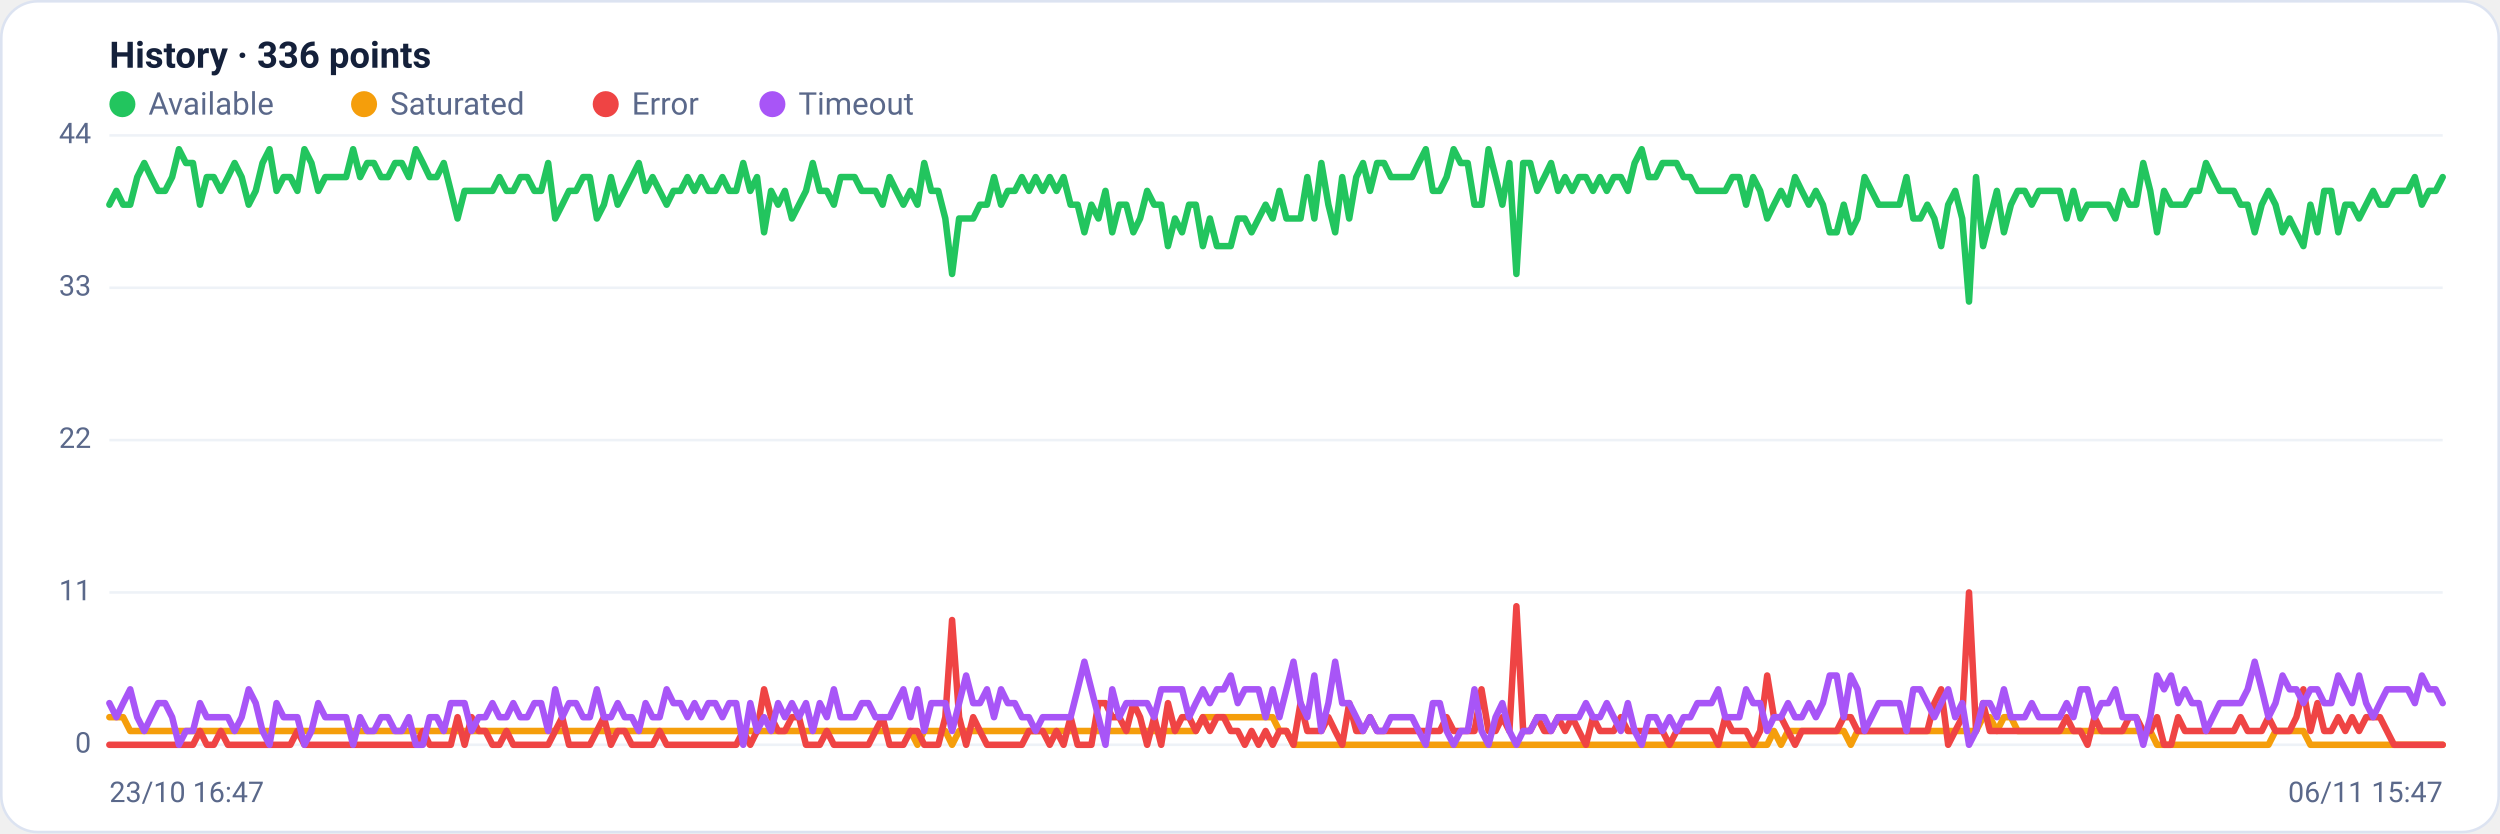
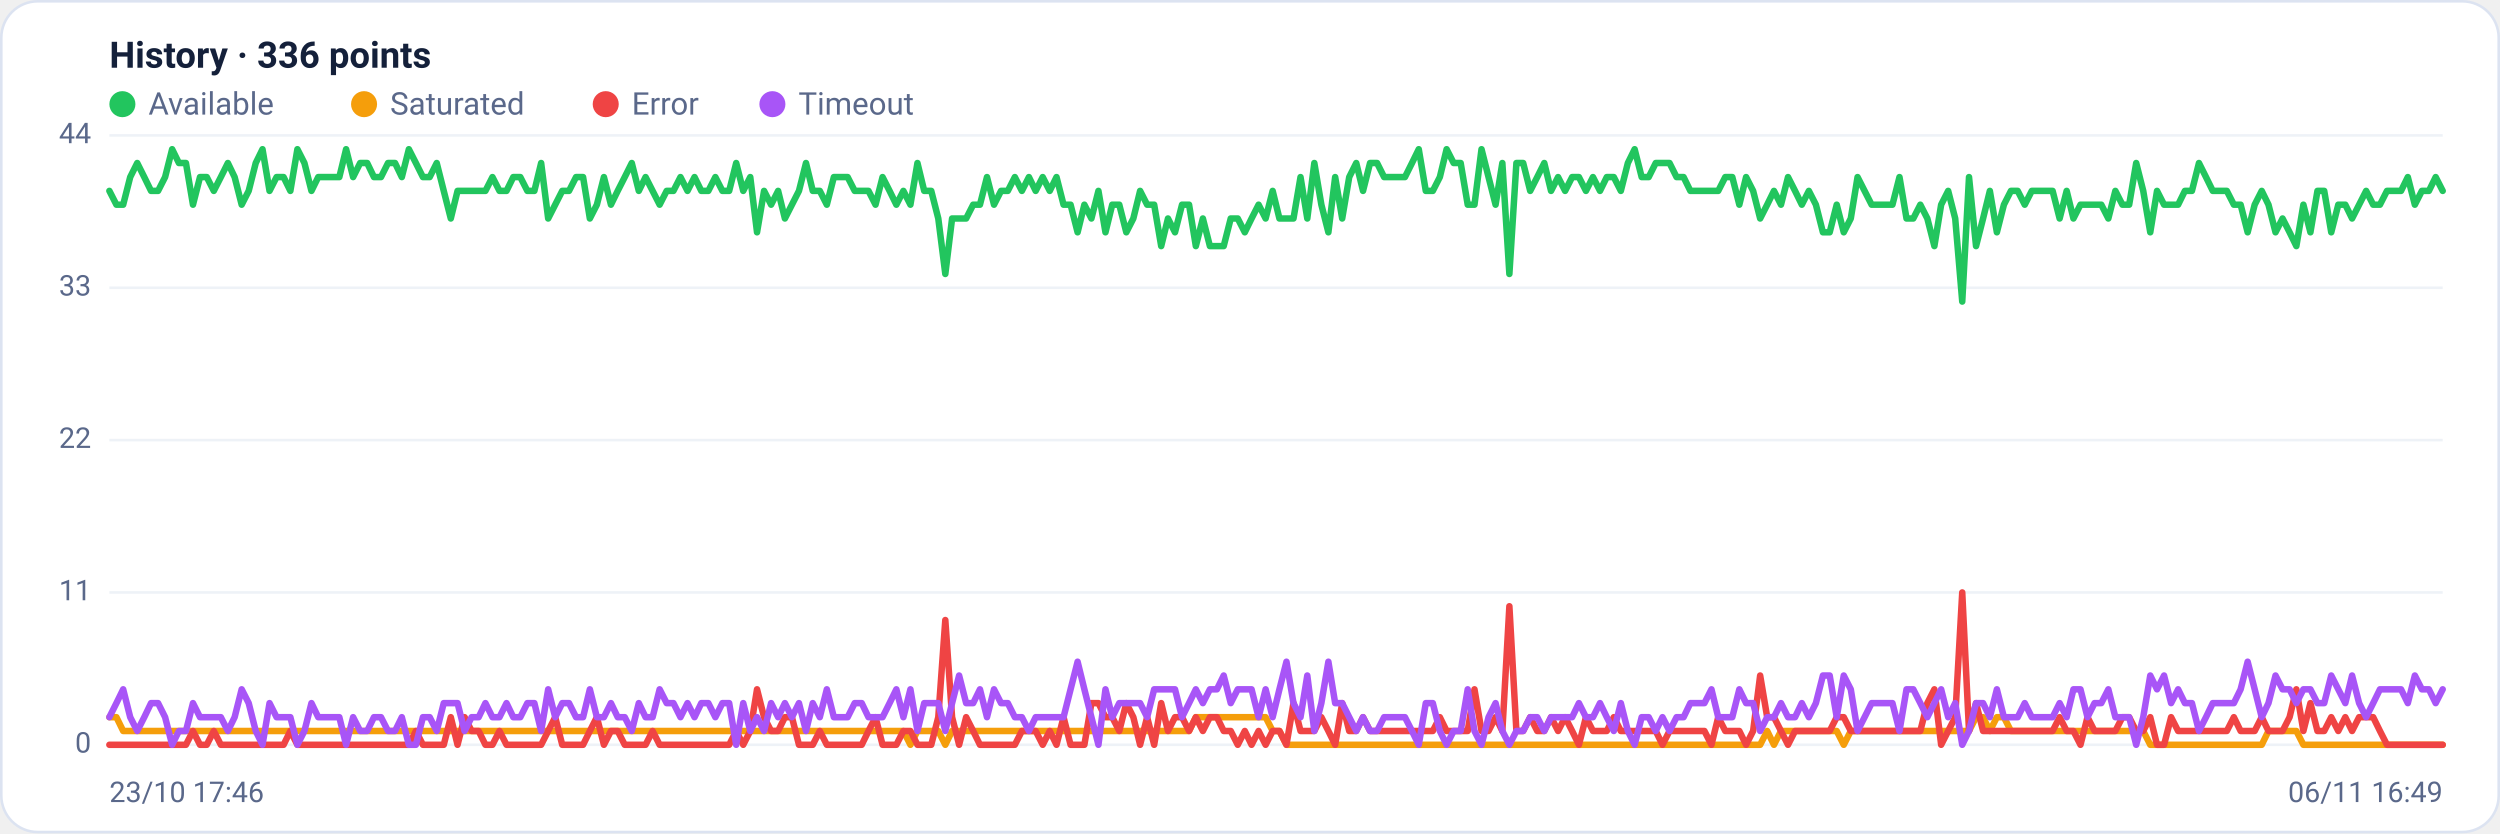
<svg xmlns="http://www.w3.org/2000/svg" viewBox="0 0 960 320" width="960" height="320" font-family="Segoe UI, system-ui, -apple-system, Roboto, Helvetica, Arial, sans-serif" role="img" aria-label="Availability history per region">
  <rect x="0.5" y="0.5" width="959" height="319" rx="14" fill="#ffffff" stroke="#dce3f1" />
  <text x="42" y="26" font-size="14" font-weight="600" fill="#14203a">History · 336 points</text>
  <circle cx="47" cy="40" r="5" fill="#22c55e" />
  <text x="57" y="44" font-size="12" fill="#5a688a">Available</text>
  <circle cx="139.8" cy="40" r="5" fill="#f59e0b" />
  <text x="149.8" y="44" font-size="12" fill="#5a688a">Saturated</text>
  <circle cx="232.6" cy="40" r="5" fill="#ef4444" />
  <text x="242.6" y="44" font-size="12" fill="#5a688a">Error</text>
  <circle cx="296.6" cy="40" r="5" fill="#a855f7" />
  <text x="306.6" y="44" font-size="12" fill="#5a688a">Timeout</text>
  <line x1="42" y1="286.0" x2="938" y2="286.0" stroke="#eef2f7" stroke-width="1" />
  <text x="35" y="289.0" text-anchor="end" font-size="11" fill="#5a688a">0</text>
  <line x1="42" y1="227.5" x2="938" y2="227.5" stroke="#eef2f7" stroke-width="1" />
  <text x="35" y="230.5" text-anchor="end" font-size="11" fill="#5a688a">11</text>
  <line x1="42" y1="169.0" x2="938" y2="169.0" stroke="#eef2f7" stroke-width="1" />
  <text x="35" y="172.0" text-anchor="end" font-size="11" fill="#5a688a">22</text>
  <line x1="42" y1="110.5" x2="938" y2="110.5" stroke="#eef2f7" stroke-width="1" />
  <text x="35" y="113.5" text-anchor="end" font-size="11" fill="#5a688a">33</text>
  <line x1="42" y1="52.0" x2="938" y2="52.0" stroke="#eef2f7" stroke-width="1" />
  <text x="35" y="55.0" text-anchor="end" font-size="11" fill="#5a688a">44</text>
-   <polyline fill="none" stroke="#22c55e" stroke-width="2.5" stroke-linejoin="round" stroke-linecap="round" points="42.0,78.6 44.7,73.3 47.3,78.6 50.0,78.6 52.7,68.0 55.4,62.6 58.0,68.0 60.7,73.3 63.4,73.3 66.1,68.0 68.7,57.3 71.4,62.6 74.1,62.6 76.8,78.6 79.4,68.0 82.1,68.0 84.8,73.3 87.5,68.0 90.1,62.6 92.8,68.0 95.5,78.6 98.2,73.3 100.8,62.6 103.5,57.3 106.2,73.3 108.9,68.0 111.5,68.0 114.2,73.3 116.9,57.3 119.6,62.6 122.2,73.3 124.9,68.0 127.6,68.0 130.3,68.0 132.9,68.0 135.6,57.3 138.3,68.0 141.0,62.6 143.6,62.6 146.3,68.0 149.0,68.0 151.7,62.6 154.3,62.6 157.0,68.0 159.7,57.3 162.4,62.6 165.0,68.0 167.7,68.0 170.4,62.6 173.1,73.3 175.7,83.9 178.4,73.3 181.1,73.3 183.8,73.3 186.4,73.3 189.1,73.3 191.8,68.0 194.5,73.3 197.1,73.3 199.8,68.0 202.5,68.0 205.2,73.3 207.8,73.3 210.5,62.6 213.2,83.9 215.9,78.6 218.5,73.3 221.2,73.3 223.9,68.0 226.5,68.0 229.2,83.9 231.9,78.6 234.6,68.0 237.2,78.6 239.9,73.3 242.6,68.0 245.3,62.6 247.9,73.3 250.6,68.0 253.3,73.3 256.0,78.6 258.6,73.3 261.3,73.3 264.0,68.0 266.7,73.3 269.3,68.0 272.0,73.3 274.7,73.3 277.4,68.0 280.0,73.3 282.7,73.3 285.4,62.6 288.1,73.3 290.7,68.0 293.4,89.2 296.1,73.3 298.8,78.6 301.4,73.3 304.1,83.9 306.8,78.6 309.5,73.3 312.1,62.6 314.8,73.3 317.5,73.3 320.2,78.6 322.8,68.0 325.5,68.0 328.2,68.0 330.9,73.3 333.5,73.3 336.2,73.3 338.9,78.6 341.6,68.0 344.2,73.3 346.9,78.6 349.6,73.3 352.3,78.6 354.9,62.6 357.6,73.3 360.3,73.3 363.0,83.9 365.6,105.2 368.3,83.9 371.0,83.9 373.7,83.9 376.3,78.6 379.0,78.6 381.7,68.0 384.4,78.6 387.0,73.3 389.7,73.3 392.4,68.0 395.1,73.3 397.7,68.0 400.4,73.3 403.1,68.0 405.7,73.3 408.4,68.0 411.1,78.6 413.8,78.6 416.4,89.2 419.1,78.6 421.8,83.9 424.5,73.3 427.1,89.2 429.8,78.6 432.5,78.6 435.2,89.2 437.8,83.9 440.5,73.3 443.2,78.6 445.9,78.6 448.5,94.5 451.2,83.9 453.9,89.2 456.6,78.6 459.2,78.6 461.9,94.5 464.6,83.9 467.3,94.5 469.9,94.5 472.6,94.5 475.3,83.9 478.0,83.9 480.6,89.2 483.3,83.9 486.0,78.6 488.7,83.9 491.3,73.3 494.0,83.9 496.7,83.9 499.4,83.9 502.0,68.0 504.7,83.9 507.4,62.6 510.1,78.6 512.7,89.2 515.4,68.0 518.1,83.9 520.8,68.0 523.4,62.6 526.1,73.3 528.8,62.6 531.5,62.6 534.1,68.0 536.8,68.0 539.5,68.0 542.2,68.0 544.8,62.6 547.5,57.3 550.2,73.3 552.9,73.3 555.5,68.0 558.2,57.3 560.9,62.6 563.6,62.6 566.2,78.6 568.9,78.6 571.6,57.3 574.3,68.0 576.9,78.6 579.6,62.6 582.3,105.2 584.9,62.6 587.6,62.6 590.3,73.3 593.0,68.0 595.6,62.6 598.3,73.3 601.0,68.0 603.7,73.3 606.3,68.0 609.0,68.0 611.7,73.3 614.4,68.0 617.0,73.3 619.7,68.0 622.4,68.0 625.1,73.3 627.7,62.6 630.4,57.3 633.1,68.0 635.8,68.0 638.4,62.6 641.1,62.6 643.8,62.6 646.5,68.0 649.1,68.0 651.8,73.3 654.5,73.3 657.2,73.3 659.8,73.3 662.5,73.3 665.2,68.0 667.9,68.0 670.5,78.6 673.2,68.0 675.9,73.3 678.6,83.9 681.2,78.6 683.9,73.3 686.6,78.6 689.3,68.0 691.9,73.3 694.6,78.6 697.3,73.3 700.0,78.6 702.6,89.2 705.3,89.2 708.0,78.6 710.7,89.2 713.3,83.9 716.0,68.0 718.7,73.3 721.4,78.6 724.0,78.6 726.7,78.6 729.4,78.6 732.1,68.0 734.7,83.9 737.4,83.9 740.1,78.6 742.8,83.9 745.4,94.5 748.1,78.6 750.8,73.3 753.5,83.9 756.1,115.8 758.8,68.0 761.5,94.5 764.1,83.9 766.8,73.3 769.5,89.2 772.2,78.6 774.8,73.3 777.5,73.3 780.2,78.6 782.9,73.3 785.5,73.3 788.2,73.3 790.9,73.3 793.6,83.9 796.2,73.3 798.9,83.9 801.6,78.6 804.3,78.6 806.9,78.6 809.6,78.6 812.3,83.9 815.0,73.3 817.6,78.6 820.3,78.6 823.0,62.6 825.7,73.3 828.3,89.2 831.0,73.3 833.7,78.6 836.4,78.6 839.0,78.6 841.7,73.3 844.4,73.3 847.1,62.6 849.7,68.0 852.4,73.3 855.1,73.3 857.8,73.3 860.4,78.6 863.1,78.6 865.8,89.2 868.5,78.6 871.1,73.3 873.8,78.6 876.5,89.2 879.2,83.9 881.8,89.2 884.5,94.5 887.2,78.6 889.9,89.2 892.5,73.3 895.2,73.3 897.9,89.2 900.6,78.6 903.2,78.6 905.9,83.9 908.6,78.6 911.3,73.3 913.9,78.6 916.6,78.6 919.3,73.3 922.0,73.3 924.6,73.3 927.3,68.0 930.0,78.6 932.7,73.3 935.3,73.3 938.0,68.0" />
-   <polyline fill="none" stroke="#f59e0b" stroke-width="2.5" stroke-linejoin="round" stroke-linecap="round" points="42.0,275.4 44.7,275.4 47.3,275.4 50.0,280.7 52.7,280.7 55.4,280.7 58.0,280.7 60.7,280.7 63.4,280.7 66.1,280.7 68.7,280.7 71.4,280.7 74.1,280.7 76.8,280.7 79.4,280.7 82.1,280.7 84.8,280.7 87.5,280.7 90.1,280.7 92.8,280.7 95.5,280.7 98.2,280.7 100.8,280.7 103.5,280.7 106.2,280.7 108.9,280.7 111.5,280.7 114.2,280.7 116.9,280.7 119.6,280.7 122.2,280.7 124.9,280.7 127.6,280.7 130.3,280.7 132.9,280.7 135.6,280.7 138.3,280.7 141.0,280.7 143.6,280.7 146.3,280.7 149.0,280.7 151.7,280.7 154.3,280.7 157.0,280.7 159.7,280.7 162.4,280.7 165.0,280.7 167.7,280.7 170.4,280.7 173.1,280.7 175.7,280.7 178.4,280.7 181.1,280.7 183.8,280.7 186.4,280.7 189.1,280.7 191.8,280.7 194.5,280.7 197.1,280.7 199.8,280.7 202.5,280.7 205.2,280.7 207.8,280.7 210.5,280.7 213.2,280.7 215.9,280.7 218.5,280.7 221.2,280.7 223.9,280.7 226.5,280.7 229.2,280.7 231.9,280.7 234.6,280.7 237.2,280.7 239.9,280.7 242.6,280.7 245.3,280.7 247.9,280.7 250.6,280.7 253.3,280.7 256.0,280.7 258.6,280.7 261.3,280.7 264.0,280.7 266.7,280.7 269.3,280.7 272.0,280.7 274.7,280.7 277.4,280.7 280.0,280.7 282.7,280.7 285.4,280.7 288.1,280.7 290.7,280.7 293.4,280.7 296.1,280.7 298.8,280.7 301.4,280.7 304.1,280.7 306.8,280.7 309.5,280.7 312.1,280.7 314.8,280.7 317.5,280.7 320.2,280.7 322.8,280.7 325.5,280.7 328.2,280.7 330.9,280.7 333.5,280.7 336.2,280.7 338.9,280.7 341.6,280.7 344.2,280.7 346.9,280.7 349.6,280.7 352.3,286.0 354.9,280.7 357.6,280.7 360.3,280.7 363.0,280.7 365.6,286.0 368.3,280.7 371.0,280.7 373.7,280.7 376.3,280.7 379.0,280.7 381.7,280.7 384.4,280.7 387.0,280.7 389.7,280.7 392.4,280.7 395.1,280.7 397.7,280.7 400.4,280.7 403.1,280.7 405.7,280.7 408.4,280.7 411.1,280.7 413.8,280.7 416.4,280.7 419.1,280.7 421.8,280.7 424.5,280.7 427.1,280.7 429.8,280.7 432.5,280.7 435.2,280.7 437.8,280.7 440.5,280.7 443.2,280.7 445.9,280.7 448.5,280.7 451.2,280.7 453.9,280.7 456.6,280.7 459.2,280.7 461.9,275.4 464.6,275.4 467.3,275.4 469.9,275.4 472.6,275.4 475.3,275.4 478.0,275.4 480.6,275.4 483.3,275.4 486.0,275.4 488.7,275.4 491.3,280.7 494.0,280.7 496.7,286.0 499.4,286.0 502.0,286.0 504.7,286.0 507.4,286.0 510.1,286.0 512.7,286.0 515.4,286.0 518.1,286.0 520.8,286.0 523.4,286.0 526.1,286.0 528.8,286.0 531.5,286.0 534.1,286.0 536.8,286.0 539.5,286.0 542.2,286.0 544.8,286.0 547.5,286.0 550.2,286.0 552.9,286.0 555.5,286.0 558.2,286.0 560.9,286.0 563.6,286.0 566.2,286.0 568.9,286.0 571.6,286.0 574.3,286.0 576.9,286.0 579.6,286.0 582.3,286.0 584.9,286.0 587.6,286.0 590.3,286.0 593.0,286.0 595.6,286.0 598.3,286.0 601.0,286.0 603.7,286.0 606.3,286.0 609.0,286.0 611.7,286.0 614.4,286.0 617.0,286.0 619.7,286.0 622.4,286.0 625.1,286.0 627.7,286.0 630.4,286.0 633.1,286.0 635.8,286.0 638.4,286.0 641.1,286.0 643.8,286.0 646.5,286.0 649.1,286.0 651.8,286.0 654.5,286.0 657.2,286.0 659.8,286.0 662.5,286.0 665.2,286.0 667.9,286.0 670.5,286.0 673.2,286.0 675.9,286.0 678.6,286.0 681.2,280.7 683.9,286.0 686.6,280.7 689.3,280.7 691.9,280.7 694.6,280.7 697.3,280.7 700.0,280.7 702.6,280.7 705.3,280.7 708.0,280.7 710.7,286.0 713.3,280.7 716.0,280.7 718.7,280.7 721.4,280.7 724.0,280.7 726.7,280.7 729.4,280.7 732.1,280.7 734.7,280.7 737.4,280.7 740.1,280.7 742.8,280.7 745.4,280.7 748.1,280.7 750.8,280.7 753.5,280.7 756.1,280.7 758.8,280.7 761.5,275.4 764.1,275.4 766.8,280.7 769.5,275.4 772.2,275.4 774.8,280.7 777.5,280.7 780.2,280.7 782.9,280.7 785.5,280.7 788.2,280.7 790.9,280.7 793.6,280.7 796.2,280.7 798.9,280.7 801.6,280.7 804.3,280.7 806.9,280.7 809.6,280.7 812.3,280.7 815.0,280.7 817.6,280.7 820.3,280.7 823.0,280.7 825.7,280.7 828.3,286.0 831.0,286.0 833.7,286.0 836.4,286.0 839.0,286.0 841.7,286.0 844.4,286.0 847.1,286.0 849.7,286.0 852.4,286.0 855.1,286.0 857.8,286.0 860.4,286.0 863.1,286.0 865.8,286.0 868.5,286.0 871.1,286.0 873.8,280.7 876.5,280.7 879.2,280.7 881.8,280.7 884.5,280.7 887.2,286.0 889.9,286.0 892.5,286.0 895.2,286.0 897.9,286.0 900.6,286.0 903.2,286.0 905.9,286.0 908.6,286.0 911.3,286.0 913.9,286.0 916.6,286.0 919.3,286.0 922.0,286.0 924.6,286.0 927.3,286.0 930.0,286.0 932.7,286.0 935.3,286.0 938.0,286.0" />
-   <polyline fill="none" stroke="#ef4444" stroke-width="2.5" stroke-linejoin="round" stroke-linecap="round" points="42.0,286.0 44.7,286.0 47.3,286.0 50.0,286.0 52.7,286.0 55.4,286.0 58.0,286.0 60.7,286.0 63.4,286.0 66.1,286.0 68.7,286.0 71.4,286.0 74.1,286.0 76.8,280.7 79.4,286.0 82.1,286.0 84.8,280.7 87.5,286.0 90.1,286.0 92.8,286.0 95.5,286.0 98.2,286.0 100.8,286.0 103.5,286.0 106.2,286.0 108.9,286.0 111.5,286.0 114.2,280.7 116.9,286.0 119.6,286.0 122.2,286.0 124.9,286.0 127.6,286.0 130.3,286.0 132.9,286.0 135.6,286.0 138.3,286.0 141.0,286.0 143.6,286.0 146.3,286.0 149.0,286.0 151.7,286.0 154.3,286.0 157.0,286.0 159.7,286.0 162.4,280.7 165.0,286.0 167.7,286.0 170.4,286.0 173.1,286.0 175.7,275.4 178.4,286.0 181.1,275.4 183.8,280.7 186.4,280.7 189.1,286.0 191.8,286.0 194.5,280.7 197.1,286.0 199.8,286.0 202.5,286.0 205.2,286.0 207.8,286.0 210.5,286.0 213.2,280.7 215.9,275.4 218.5,286.0 221.2,286.0 223.9,286.0 226.5,286.0 229.2,280.7 231.9,275.4 234.6,286.0 237.2,280.7 239.9,280.7 242.6,286.0 245.3,286.0 247.9,286.0 250.6,286.0 253.3,280.7 256.0,286.0 258.6,286.0 261.3,286.0 264.0,286.0 266.7,286.0 269.3,286.0 272.0,286.0 274.7,286.0 277.4,286.0 280.0,286.0 282.7,286.0 285.4,280.7 288.1,286.0 290.7,280.7 293.4,264.7 296.1,275.4 298.8,280.7 301.4,280.7 304.1,275.4 306.8,275.4 309.5,286.0 312.1,286.0 314.8,286.0 317.5,280.7 320.2,286.0 322.8,286.0 325.5,286.0 328.2,286.0 330.9,286.0 333.5,286.0 336.2,280.7 338.9,275.4 341.6,286.0 344.2,286.0 346.9,286.0 349.6,280.7 352.3,280.7 354.9,286.0 357.6,286.0 360.3,286.0 363.0,275.4 365.6,238.1 368.3,275.4 371.0,286.0 373.7,275.4 376.3,280.7 379.0,286.0 381.7,286.0 384.4,286.0 387.0,286.0 389.7,286.0 392.4,286.0 395.1,280.7 397.7,280.7 400.4,280.7 403.1,286.0 405.7,280.7 408.4,286.0 411.1,275.4 413.8,286.0 416.4,286.0 419.1,286.0 421.8,270.0 424.5,270.0 427.1,275.4 429.8,275.4 432.5,280.7 435.2,270.0 437.8,275.4 440.5,286.0 443.2,275.4 445.9,286.0 448.5,270.0 451.2,280.7 453.9,275.4 456.6,275.4 459.2,280.7 461.9,275.4 464.6,280.7 467.3,275.4 469.9,275.4 472.6,280.7 475.3,280.7 478.0,286.0 480.6,280.7 483.3,286.0 486.0,280.7 488.7,286.0 491.3,280.7 494.0,280.7 496.7,286.0 499.4,270.0 502.0,280.7 504.7,280.7 507.4,280.7 510.1,275.4 512.7,280.7 515.4,286.0 518.1,270.0 520.8,280.7 523.4,280.7 526.1,275.4 528.8,280.7 531.5,280.7 534.1,280.7 536.8,280.7 539.5,280.7 542.2,280.7 544.8,280.7 547.5,280.7 550.2,280.7 552.9,280.7 555.5,275.4 558.2,280.7 560.9,280.7 563.6,280.7 566.2,280.7 568.9,264.7 571.6,280.7 574.3,280.7 576.9,275.4 579.6,280.7 582.3,232.8 584.9,280.7 587.6,280.7 590.3,275.4 593.0,280.7 595.6,280.7 598.3,275.4 601.0,280.7 603.7,275.4 606.3,280.7 609.0,286.0 611.7,275.4 614.4,280.7 617.0,280.7 619.7,280.7 622.4,275.4 625.1,280.7 627.7,280.7 630.4,280.7 633.1,280.7 635.8,280.7 638.4,280.7 641.1,286.0 643.8,280.7 646.5,280.7 649.1,280.7 651.8,280.7 654.5,280.7 657.2,280.7 659.8,286.0 662.5,275.4 665.2,280.7 667.9,280.7 670.5,280.7 673.2,286.0 675.9,280.7 678.6,259.4 681.2,275.4 683.9,275.4 686.6,280.7 689.3,286.0 691.9,280.7 694.6,280.7 697.3,280.7 700.0,280.7 702.6,280.7 705.3,280.7 708.0,275.4 710.7,275.4 713.3,280.7 716.0,280.7 718.7,280.7 721.4,280.7 724.0,280.7 726.7,280.7 729.4,280.7 732.1,280.7 734.7,280.7 737.4,280.7 740.1,280.7 742.8,270.0 745.4,264.7 748.1,286.0 750.8,280.7 753.5,275.4 756.1,227.5 758.8,280.7 761.5,270.0 764.1,280.7 766.8,280.7 769.5,280.7 772.2,280.7 774.8,280.7 777.5,280.7 780.2,280.7 782.9,280.7 785.5,280.7 788.2,280.7 790.9,280.7 793.6,275.4 796.2,280.7 798.9,280.7 801.6,286.0 804.3,275.4 806.9,280.7 809.6,280.7 812.3,280.7 815.0,280.7 817.6,275.4 820.3,275.4 823.0,280.7 825.7,280.7 828.3,275.4 831.0,286.0 833.7,286.0 836.4,275.4 839.0,280.7 841.7,280.7 844.4,280.7 847.1,280.7 849.7,280.7 852.4,280.7 855.1,280.7 857.8,280.7 860.4,275.4 863.1,280.7 865.8,280.7 868.5,280.7 871.1,275.4 873.8,280.7 876.5,280.7 879.2,280.7 881.8,275.4 884.5,264.7 887.2,280.7 889.9,270.0 892.5,280.7 895.2,280.7 897.9,275.4 900.6,280.7 903.2,275.4 905.9,280.7 908.6,275.4 911.3,275.4 913.9,275.4 916.6,280.7 919.3,286.0 922.0,286.0 924.6,286.0 927.3,286.0 930.0,286.0 932.7,286.0 935.3,286.0 938.0,286.0" />
-   <polyline fill="none" stroke="#a855f7" stroke-width="2.5" stroke-linejoin="round" stroke-linecap="round" points="42.0,270.0 44.7,275.4 47.3,270.0 50.0,264.7 52.7,275.4 55.4,280.7 58.0,275.4 60.7,270.0 63.4,270.0 66.1,275.4 68.7,286.0 71.4,280.7 74.1,280.7 76.8,270.0 79.4,275.4 82.1,275.4 84.8,275.4 87.5,275.4 90.1,280.7 92.8,275.4 95.5,264.7 98.2,270.0 100.8,280.7 103.5,286.0 106.2,270.0 108.9,275.4 111.5,275.4 114.2,275.4 116.9,286.0 119.6,280.7 122.2,270.0 124.9,275.4 127.6,275.4 130.3,275.4 132.9,275.4 135.6,286.0 138.3,275.4 141.0,280.7 143.6,280.7 146.3,275.4 149.0,275.4 151.7,280.7 154.3,280.7 157.0,275.4 159.7,286.0 162.4,286.0 165.0,275.4 167.7,275.4 170.4,280.7 173.1,270.0 175.7,270.0 178.4,270.0 181.1,280.7 183.8,275.4 186.4,275.4 189.1,270.0 191.8,275.4 194.5,275.4 197.1,270.0 199.8,275.4 202.5,275.4 205.2,270.0 207.8,270.0 210.5,280.7 213.2,264.7 215.9,275.4 218.5,270.0 221.2,270.0 223.9,275.4 226.5,275.4 229.2,264.7 231.9,275.4 234.6,275.4 237.2,270.0 239.9,275.4 242.6,275.4 245.3,280.7 247.9,270.0 250.6,275.4 253.3,275.4 256.0,264.7 258.6,270.0 261.3,270.0 264.0,275.4 266.7,270.0 269.3,275.4 272.0,270.0 274.7,270.0 277.4,275.4 280.0,270.0 282.7,270.0 285.4,286.0 288.1,270.0 290.7,280.7 293.4,275.4 296.1,280.7 298.8,270.0 301.4,275.4 304.1,270.0 306.8,275.4 309.5,270.0 312.1,280.7 314.8,270.0 317.5,275.4 320.2,264.7 322.8,275.4 325.5,275.4 328.2,275.4 330.9,270.0 333.5,270.0 336.2,275.4 338.9,275.4 341.6,275.4 344.2,270.0 346.9,264.7 349.6,275.4 352.3,264.7 354.9,280.7 357.6,270.0 360.3,270.0 363.0,270.0 365.6,280.7 368.3,270.0 371.0,259.4 373.7,270.0 376.3,270.0 379.0,264.7 381.7,275.4 384.4,264.7 387.0,270.0 389.7,270.0 392.4,275.4 395.1,275.4 397.7,280.7 400.4,275.4 403.1,275.4 405.7,275.4 408.4,275.4 411.1,275.4 413.8,264.7 416.4,254.1 419.1,264.7 421.8,275.4 424.5,286.0 427.1,264.7 429.8,275.4 432.5,270.0 435.2,270.0 437.8,270.0 440.5,270.0 443.2,275.4 445.9,264.7 448.5,264.7 451.2,264.7 453.9,264.7 456.6,275.4 459.2,270.0 461.9,264.7 464.6,270.0 467.3,264.7 469.9,264.7 472.6,259.4 475.3,270.0 478.0,264.7 480.6,264.7 483.3,264.7 486.0,275.4 488.7,264.7 491.3,275.4 494.0,264.7 496.7,254.1 499.4,270.0 502.0,275.4 504.7,259.4 507.4,280.7 510.1,270.0 512.7,254.1 515.4,270.0 518.1,270.0 520.8,275.4 523.4,280.7 526.1,275.4 528.8,280.7 531.5,280.7 534.1,275.4 536.8,275.4 539.5,275.4 542.2,275.4 544.8,280.7 547.5,286.0 550.2,270.0 552.9,270.0 555.5,280.7 558.2,286.0 560.9,280.7 563.6,280.7 566.2,264.7 568.9,280.7 571.6,286.0 574.3,275.4 576.9,270.0 579.6,280.7 582.3,286.0 584.9,280.7 587.6,280.7 590.3,275.4 593.0,275.4 595.6,280.7 598.3,275.4 601.0,275.4 603.7,275.4 606.3,275.4 609.0,270.0 611.7,275.4 614.4,275.4 617.0,270.0 619.7,275.4 622.4,280.7 625.1,270.0 627.7,280.7 630.4,286.0 633.1,275.4 635.8,275.4 638.4,280.7 641.1,275.4 643.8,280.7 646.5,275.4 649.1,275.4 651.8,270.0 654.5,270.0 657.2,270.0 659.8,264.7 662.5,275.4 665.2,275.4 667.9,275.4 670.5,264.7 673.2,270.0 675.9,270.0 678.6,280.7 681.2,275.4 683.9,275.4 686.6,270.0 689.3,275.4 691.9,275.4 694.6,270.0 697.3,275.4 700.0,270.0 702.6,259.4 705.3,259.4 708.0,275.4 710.7,259.4 713.3,264.7 716.0,280.7 718.7,275.4 721.4,270.0 724.0,270.0 726.7,270.0 729.4,270.0 732.1,280.7 734.7,264.7 737.4,264.7 740.1,270.0 742.8,275.4 745.4,270.0 748.1,264.7 750.8,275.4 753.5,270.0 756.1,286.0 758.8,280.7 761.5,270.0 764.1,270.0 766.8,275.4 769.5,264.7 772.2,275.4 774.8,275.4 777.5,275.4 780.2,270.0 782.9,275.4 785.5,275.4 788.2,275.4 790.9,275.4 793.6,270.0 796.2,275.4 798.9,264.7 801.6,264.7 804.3,275.4 806.9,270.0 809.6,270.0 812.3,264.7 815.0,275.4 817.6,275.4 820.3,275.4 823.0,286.0 825.7,275.4 828.3,259.4 831.0,264.7 833.7,259.4 836.4,270.0 839.0,264.7 841.7,270.0 844.4,270.0 847.1,280.7 849.7,275.4 852.4,270.0 855.1,270.0 857.8,270.0 860.4,270.0 863.1,264.7 865.8,254.1 868.5,264.7 871.1,275.4 873.8,270.0 876.5,259.4 879.2,264.7 881.8,264.7 884.5,270.0 887.2,264.7 889.9,264.7 892.5,270.0 895.2,270.0 897.9,259.4 900.6,264.7 903.2,270.0 905.9,259.4 908.6,270.0 911.3,275.4 913.9,270.0 916.6,264.7 919.3,264.7 922.0,264.7 924.6,264.7 927.3,270.0 930.0,259.4 932.7,264.7 935.3,264.7 938.0,270.0" />
-   <text x="42" y="308" font-size="11" fill="#5a688a">23/10 16:47</text>
-   <text x="938" y="308" text-anchor="end" font-size="11" fill="#5a688a">06/11 15:47</text>
+   <polyline fill="none" stroke="#22c55e" stroke-width="2.5" stroke-linejoin="round" stroke-linecap="round" points="42.0,73.3 44.7,78.6 47.3,78.6 50.0,68.0 52.7,62.6 55.4,68.0 58.0,73.3 60.7,73.3 63.4,68.0 66.1,57.3 68.7,62.6 71.4,62.6 74.1,78.6 76.8,68.0 79.4,68.0 82.1,73.3 84.8,68.0 87.5,62.6 90.1,68.0 92.8,78.6 95.5,73.3 98.2,62.6 100.8,57.3 103.5,73.3 106.2,68.0 108.9,68.0 111.5,73.3 114.2,57.3 116.9,62.6 119.6,73.3 122.2,68.0 124.9,68.0 127.6,68.0 130.3,68.0 132.9,57.3 135.6,68.0 138.3,62.6 141.0,62.6 143.6,68.0 146.3,68.0 149.0,62.6 151.7,62.6 154.3,68.0 157.0,57.3 159.7,62.6 162.4,68.0 165.0,68.0 167.7,62.6 170.4,73.3 173.1,83.9 175.7,73.3 178.4,73.3 181.1,73.3 183.8,73.3 186.4,73.3 189.1,68.0 191.8,73.3 194.5,73.3 197.1,68.0 199.8,68.0 202.5,73.3 205.2,73.3 207.8,62.6 210.5,83.9 213.2,78.6 215.9,73.3 218.5,73.3 221.2,68.0 223.9,68.0 226.5,83.9 229.2,78.6 231.9,68.0 234.6,78.6 237.2,73.3 239.9,68.0 242.6,62.6 245.3,73.3 247.9,68.0 250.6,73.3 253.3,78.6 256.0,73.3 258.6,73.3 261.3,68.0 264.0,73.3 266.7,68.0 269.3,73.3 272.0,73.3 274.7,68.0 277.4,73.3 280.0,73.3 282.7,62.6 285.4,73.3 288.1,68.0 290.7,89.2 293.4,73.3 296.1,78.6 298.8,73.3 301.4,83.9 304.1,78.6 306.8,73.3 309.5,62.6 312.1,73.3 314.8,73.3 317.5,78.6 320.2,68.0 322.8,68.0 325.5,68.0 328.2,73.3 330.9,73.3 333.5,73.3 336.2,78.6 338.9,68.0 341.6,73.3 344.2,78.6 346.9,73.3 349.6,78.6 352.3,62.6 354.9,73.3 357.6,73.3 360.3,83.9 363.0,105.2 365.6,83.9 368.3,83.9 371.0,83.9 373.7,78.6 376.3,78.6 379.0,68.0 381.7,78.6 384.4,73.3 387.0,73.3 389.7,68.0 392.4,73.3 395.1,68.0 397.7,73.3 400.4,68.0 403.1,73.3 405.7,68.0 408.4,78.6 411.1,78.6 413.8,89.2 416.4,78.6 419.1,83.9 421.8,73.3 424.5,89.2 427.1,78.6 429.8,78.6 432.5,89.2 435.2,83.9 437.8,73.3 440.5,78.6 443.2,78.6 445.9,94.5 448.5,83.9 451.2,89.2 453.9,78.6 456.6,78.6 459.2,94.5 461.9,83.9 464.6,94.5 467.3,94.5 469.9,94.5 472.6,83.9 475.3,83.9 478.0,89.2 480.6,83.9 483.3,78.6 486.0,83.9 488.7,73.3 491.3,83.9 494.0,83.9 496.7,83.9 499.4,68.0 502.0,83.9 504.7,62.6 507.4,78.6 510.1,89.2 512.7,68.0 515.4,83.9 518.1,68.0 520.8,62.6 523.4,73.3 526.1,62.6 528.8,62.6 531.5,68.0 534.1,68.0 536.8,68.0 539.5,68.0 542.2,62.6 544.8,57.3 547.5,73.3 550.2,73.3 552.9,68.0 555.5,57.3 558.2,62.6 560.9,62.6 563.6,78.6 566.2,78.6 568.9,57.3 571.6,68.0 574.3,78.6 576.9,62.6 579.6,105.2 582.3,62.6 584.9,62.6 587.6,73.3 590.3,68.0 593.0,62.6 595.6,73.3 598.3,68.0 601.0,73.3 603.7,68.0 606.3,68.0 609.0,73.3 611.7,68.0 614.4,73.3 617.0,68.0 619.7,68.0 622.4,73.3 625.1,62.6 627.7,57.3 630.4,68.0 633.1,68.0 635.8,62.6 638.4,62.6 641.1,62.6 643.8,68.0 646.5,68.0 649.1,73.3 651.8,73.3 654.5,73.3 657.2,73.3 659.8,73.3 662.5,68.0 665.2,68.0 667.9,78.6 670.5,68.0 673.2,73.3 675.9,83.9 678.6,78.6 681.2,73.3 683.9,78.6 686.6,68.0 689.3,73.3 691.9,78.6 694.6,73.3 697.3,78.6 700.0,89.2 702.6,89.2 705.3,78.6 708.0,89.2 710.7,83.9 713.3,68.0 716.0,73.3 718.7,78.6 721.4,78.6 724.0,78.6 726.7,78.6 729.4,68.0 732.1,83.9 734.7,83.9 737.4,78.6 740.1,83.9 742.8,94.5 745.4,78.6 748.1,73.3 750.8,83.9 753.5,115.8 756.1,68.0 758.8,94.5 761.5,83.9 764.1,73.3 766.8,89.2 769.5,78.6 772.2,73.3 774.8,73.3 777.5,78.6 780.2,73.3 782.9,73.3 785.5,73.3 788.2,73.3 790.9,83.9 793.6,73.3 796.2,83.9 798.9,78.6 801.6,78.6 804.3,78.6 806.9,78.6 809.6,83.9 812.3,73.3 815.0,78.6 817.6,78.6 820.3,62.6 823.0,73.3 825.7,89.2 828.3,73.3 831.0,78.6 833.7,78.6 836.4,78.6 839.0,73.3 841.7,73.3 844.4,62.6 847.1,68.0 849.7,73.3 852.4,73.3 855.1,73.3 857.8,78.6 860.4,78.6 863.1,89.2 865.8,78.6 868.5,73.3 871.1,78.6 873.8,89.2 876.5,83.9 879.2,89.2 881.8,94.5 884.5,78.6 887.2,89.2 889.9,73.3 892.5,73.3 895.2,89.2 897.9,78.6 900.6,78.6 903.2,83.9 905.9,78.6 908.6,73.3 911.3,78.6 913.9,78.6 916.6,73.3 919.3,73.3 922.0,73.3 924.6,68.0 927.3,78.6 930.0,73.3 932.7,73.3 935.3,68.0 938.0,73.3" />
+   <polyline fill="none" stroke="#f59e0b" stroke-width="2.5" stroke-linejoin="round" stroke-linecap="round" points="42.0,275.4 44.7,275.4 47.3,280.7 50.0,280.7 52.7,280.7 55.4,280.7 58.0,280.7 60.7,280.7 63.4,280.7 66.1,280.7 68.7,280.7 71.4,280.7 74.1,280.7 76.8,280.7 79.4,280.7 82.1,280.7 84.8,280.7 87.5,280.7 90.1,280.7 92.8,280.7 95.5,280.7 98.2,280.7 100.8,280.7 103.5,280.7 106.2,280.7 108.9,280.7 111.5,280.7 114.2,280.7 116.9,280.7 119.6,280.7 122.2,280.7 124.9,280.7 127.6,280.7 130.3,280.7 132.9,280.7 135.6,280.7 138.3,280.7 141.0,280.7 143.6,280.7 146.3,280.7 149.0,280.7 151.7,280.7 154.3,280.7 157.0,280.7 159.7,280.7 162.4,280.7 165.0,280.7 167.7,280.7 170.4,280.7 173.1,280.7 175.7,280.7 178.4,280.7 181.1,280.7 183.8,280.7 186.4,280.7 189.1,280.7 191.8,280.7 194.5,280.7 197.1,280.7 199.8,280.7 202.5,280.7 205.2,280.7 207.8,280.7 210.5,280.7 213.2,280.7 215.9,280.7 218.5,280.7 221.2,280.7 223.9,280.7 226.5,280.7 229.2,280.7 231.9,280.7 234.6,280.7 237.2,280.7 239.9,280.7 242.6,280.7 245.3,280.7 247.9,280.7 250.6,280.7 253.3,280.7 256.0,280.7 258.6,280.7 261.3,280.7 264.0,280.7 266.7,280.7 269.3,280.7 272.0,280.7 274.7,280.7 277.4,280.7 280.0,280.7 282.7,280.7 285.4,280.7 288.1,280.7 290.7,280.7 293.4,280.7 296.1,280.7 298.8,280.7 301.4,280.7 304.1,280.7 306.8,280.7 309.5,280.7 312.1,280.7 314.8,280.7 317.5,280.7 320.2,280.7 322.8,280.7 325.5,280.7 328.2,280.7 330.9,280.7 333.5,280.7 336.2,280.7 338.9,280.7 341.6,280.7 344.2,280.7 346.9,280.7 349.6,286.0 352.3,280.7 354.9,280.7 357.6,280.7 360.3,280.7 363.0,286.0 365.6,280.7 368.3,280.7 371.0,280.7 373.7,280.7 376.3,280.7 379.0,280.7 381.7,280.7 384.4,280.7 387.0,280.7 389.7,280.7 392.4,280.7 395.1,280.7 397.7,280.7 400.4,280.7 403.1,280.7 405.7,280.7 408.4,280.7 411.1,280.7 413.8,280.7 416.4,280.7 419.1,280.7 421.8,280.7 424.5,280.7 427.1,280.7 429.8,280.7 432.5,280.7 435.2,280.7 437.8,280.7 440.5,280.7 443.2,280.7 445.9,280.7 448.5,280.7 451.2,280.7 453.9,280.7 456.6,280.7 459.2,275.4 461.9,275.4 464.6,275.4 467.3,275.4 469.9,275.4 472.6,275.4 475.3,275.4 478.0,275.4 480.6,275.4 483.3,275.4 486.0,275.4 488.7,280.7 491.3,280.7 494.0,286.0 496.7,286.0 499.4,286.0 502.0,286.0 504.7,286.0 507.4,286.0 510.1,286.0 512.7,286.0 515.4,286.0 518.1,286.0 520.8,286.0 523.4,286.0 526.1,286.0 528.8,286.0 531.5,286.0 534.1,286.0 536.8,286.0 539.5,286.0 542.2,286.0 544.8,286.0 547.5,286.0 550.2,286.0 552.9,286.0 555.5,286.0 558.2,286.0 560.9,286.0 563.6,286.0 566.2,286.0 568.9,286.0 571.6,286.0 574.3,286.0 576.9,286.0 579.6,286.0 582.3,286.0 584.9,286.0 587.6,286.0 590.3,286.0 593.0,286.0 595.6,286.0 598.3,286.0 601.0,286.0 603.7,286.0 606.3,286.0 609.0,286.0 611.7,286.0 614.4,286.0 617.0,286.0 619.7,286.0 622.4,286.0 625.1,286.0 627.7,286.0 630.4,286.0 633.1,286.0 635.8,286.0 638.4,286.0 641.1,286.0 643.8,286.0 646.5,286.0 649.1,286.0 651.8,286.0 654.5,286.0 657.2,286.0 659.8,286.0 662.5,286.0 665.2,286.0 667.9,286.0 670.5,286.0 673.2,286.0 675.9,286.0 678.6,280.7 681.2,286.0 683.9,280.7 686.6,280.7 689.3,280.7 691.9,280.7 694.6,280.7 697.3,280.7 700.0,280.7 702.6,280.7 705.3,280.7 708.0,286.0 710.7,280.7 713.3,280.7 716.0,280.7 718.7,280.7 721.4,280.7 724.0,280.7 726.7,280.7 729.4,280.7 732.1,280.7 734.7,280.7 737.4,280.7 740.1,280.7 742.8,280.7 745.4,280.7 748.1,280.7 750.8,280.7 753.5,280.7 756.1,280.7 758.8,275.4 761.5,275.4 764.1,280.7 766.8,275.4 769.5,275.4 772.2,280.7 774.8,280.7 777.5,280.7 780.2,280.7 782.9,280.7 785.5,280.7 788.2,280.7 790.9,280.7 793.6,280.7 796.2,280.7 798.9,280.7 801.6,280.7 804.3,280.7 806.9,280.7 809.6,280.7 812.3,280.7 815.0,280.7 817.6,280.7 820.3,280.7 823.0,280.7 825.7,286.0 828.3,286.0 831.0,286.0 833.7,286.0 836.4,286.0 839.0,286.0 841.7,286.0 844.4,286.0 847.1,286.0 849.7,286.0 852.4,286.0 855.1,286.0 857.8,286.0 860.4,286.0 863.1,286.0 865.8,286.0 868.5,286.0 871.1,280.7 873.8,280.7 876.5,280.7 879.2,280.7 881.8,280.7 884.5,286.0 887.2,286.0 889.9,286.0 892.5,286.0 895.2,286.0 897.9,286.0 900.6,286.0 903.2,286.0 905.9,286.0 908.6,286.0 911.3,286.0 913.9,286.0 916.6,286.0 919.3,286.0 922.0,286.0 924.6,286.0 927.3,286.0 930.0,286.0 932.7,286.0 935.3,286.0 938.0,286.0" />
+   <polyline fill="none" stroke="#ef4444" stroke-width="2.5" stroke-linejoin="round" stroke-linecap="round" points="42.0,286.0 44.7,286.0 47.3,286.0 50.0,286.0 52.7,286.0 55.4,286.0 58.0,286.0 60.7,286.0 63.4,286.0 66.1,286.0 68.7,286.0 71.4,286.0 74.1,280.7 76.8,286.0 79.4,286.0 82.1,280.7 84.8,286.0 87.5,286.0 90.1,286.0 92.8,286.0 95.5,286.0 98.2,286.0 100.8,286.0 103.5,286.0 106.2,286.0 108.9,286.0 111.5,280.7 114.2,286.0 116.9,286.0 119.6,286.0 122.2,286.0 124.9,286.0 127.6,286.0 130.3,286.0 132.9,286.0 135.6,286.0 138.3,286.0 141.0,286.0 143.6,286.0 146.3,286.0 149.0,286.0 151.7,286.0 154.3,286.0 157.0,286.0 159.7,280.7 162.4,286.0 165.0,286.0 167.7,286.0 170.4,286.0 173.1,275.4 175.7,286.0 178.4,275.4 181.1,280.7 183.8,280.7 186.4,286.0 189.1,286.0 191.8,280.7 194.5,286.0 197.1,286.0 199.8,286.0 202.5,286.0 205.2,286.0 207.8,286.0 210.5,280.7 213.2,275.4 215.9,286.0 218.5,286.0 221.2,286.0 223.9,286.0 226.5,280.7 229.2,275.4 231.9,286.0 234.6,280.7 237.2,280.7 239.9,286.0 242.6,286.0 245.3,286.0 247.9,286.0 250.6,280.7 253.3,286.0 256.0,286.0 258.6,286.0 261.3,286.0 264.0,286.0 266.7,286.0 269.3,286.0 272.0,286.0 274.7,286.0 277.4,286.0 280.0,286.0 282.7,280.7 285.4,286.0 288.1,280.7 290.7,264.7 293.4,275.4 296.1,280.7 298.8,280.7 301.4,275.4 304.1,275.4 306.8,286.0 309.5,286.0 312.1,286.0 314.8,280.7 317.5,286.0 320.2,286.0 322.8,286.0 325.5,286.0 328.2,286.0 330.9,286.0 333.5,280.7 336.2,275.4 338.9,286.0 341.6,286.0 344.2,286.0 346.9,280.7 349.6,280.7 352.3,286.0 354.9,286.0 357.6,286.0 360.3,275.4 363.0,238.1 365.6,275.4 368.3,286.0 371.0,275.4 373.7,280.7 376.3,286.0 379.0,286.0 381.7,286.0 384.4,286.0 387.0,286.0 389.7,286.0 392.4,280.7 395.1,280.7 397.7,280.7 400.4,286.0 403.1,280.7 405.7,286.0 408.4,275.4 411.1,286.0 413.8,286.0 416.4,286.0 419.1,270.0 421.8,270.0 424.5,275.4 427.1,275.4 429.8,280.7 432.5,270.0 435.2,275.4 437.8,286.0 440.5,275.4 443.2,286.0 445.9,270.0 448.5,280.7 451.2,275.4 453.9,275.4 456.6,280.7 459.2,275.4 461.9,280.7 464.6,275.4 467.3,275.4 469.9,280.7 472.6,280.7 475.3,286.0 478.0,280.7 480.6,286.0 483.3,280.7 486.0,286.0 488.7,280.7 491.3,280.7 494.0,286.0 496.7,270.0 499.4,280.7 502.0,280.7 504.7,280.7 507.4,275.4 510.1,280.7 512.7,286.0 515.4,270.0 518.1,280.7 520.8,280.7 523.4,275.4 526.1,280.7 528.8,280.7 531.5,280.7 534.1,280.7 536.8,280.7 539.5,280.7 542.2,280.7 544.8,280.7 547.5,280.7 550.2,280.7 552.9,275.4 555.5,280.7 558.2,280.7 560.9,280.7 563.6,280.7 566.2,264.7 568.9,280.7 571.6,280.7 574.3,275.4 576.9,280.7 579.6,232.8 582.3,280.7 584.9,280.7 587.6,275.4 590.3,280.7 593.0,280.7 595.6,275.4 598.3,280.7 601.0,275.4 603.7,280.7 606.3,286.0 609.0,275.4 611.7,280.7 614.4,280.7 617.0,280.7 619.7,275.4 622.4,280.7 625.1,280.7 627.7,280.7 630.4,280.7 633.1,280.7 635.8,280.7 638.4,286.0 641.1,280.7 643.8,280.7 646.5,280.7 649.1,280.7 651.8,280.7 654.5,280.7 657.2,286.0 659.8,275.4 662.5,280.7 665.2,280.7 667.9,280.7 670.5,286.0 673.2,280.7 675.9,259.4 678.6,275.4 681.2,275.4 683.9,280.7 686.6,286.0 689.3,280.7 691.9,280.7 694.6,280.7 697.3,280.7 700.0,280.7 702.6,280.7 705.3,275.4 708.0,275.4 710.7,280.7 713.3,280.7 716.0,280.7 718.7,280.7 721.4,280.7 724.0,280.7 726.7,280.7 729.4,280.7 732.1,280.7 734.7,280.7 737.4,280.7 740.1,270.0 742.8,264.7 745.4,286.0 748.1,280.7 750.8,275.4 753.5,227.5 756.1,280.7 758.8,270.0 761.5,280.7 764.1,280.7 766.8,280.7 769.5,280.7 772.2,280.7 774.8,280.7 777.5,280.7 780.2,280.7 782.9,280.7 785.5,280.7 788.2,280.7 790.9,275.4 793.6,280.7 796.2,280.7 798.9,286.0 801.6,275.4 804.3,280.7 806.9,280.7 809.6,280.7 812.3,280.7 815.0,275.4 817.6,275.4 820.3,280.7 823.0,280.7 825.7,275.4 828.3,286.0 831.0,286.0 833.7,275.4 836.4,280.7 839.0,280.7 841.7,280.7 844.4,280.7 847.1,280.7 849.7,280.7 852.4,280.7 855.1,280.7 857.8,275.4 860.4,280.7 863.1,280.7 865.8,280.7 868.5,275.4 871.1,280.7 873.8,280.7 876.5,280.7 879.2,275.4 881.8,264.7 884.5,280.7 887.2,270.0 889.9,280.7 892.5,280.7 895.2,275.4 897.9,280.7 900.6,275.4 903.2,280.7 905.9,275.4 908.6,275.4 911.3,275.4 913.9,280.7 916.6,286.0 919.3,286.0 922.0,286.0 924.6,286.0 927.3,286.0 930.0,286.0 932.7,286.0 935.3,286.0 938.0,286.0" />
+   <polyline fill="none" stroke="#a855f7" stroke-width="2.5" stroke-linejoin="round" stroke-linecap="round" points="42.0,275.4 44.7,270.0 47.3,264.7 50.0,275.4 52.7,280.7 55.4,275.4 58.0,270.0 60.7,270.0 63.4,275.4 66.1,286.0 68.7,280.7 71.4,280.7 74.1,270.0 76.8,275.4 79.4,275.4 82.1,275.4 84.8,275.4 87.5,280.7 90.1,275.4 92.8,264.7 95.5,270.0 98.2,280.7 100.8,286.0 103.5,270.0 106.2,275.4 108.9,275.4 111.5,275.4 114.2,286.0 116.9,280.7 119.6,270.0 122.2,275.4 124.9,275.4 127.6,275.4 130.3,275.4 132.9,286.0 135.6,275.4 138.3,280.7 141.0,280.7 143.6,275.4 146.3,275.4 149.0,280.7 151.7,280.7 154.3,275.4 157.0,286.0 159.7,286.0 162.4,275.4 165.0,275.4 167.7,280.7 170.4,270.0 173.1,270.0 175.7,270.0 178.4,280.7 181.1,275.4 183.8,275.4 186.4,270.0 189.1,275.4 191.8,275.4 194.5,270.0 197.1,275.4 199.8,275.4 202.5,270.0 205.2,270.0 207.8,280.7 210.5,264.7 213.2,275.4 215.9,270.0 218.5,270.0 221.2,275.4 223.9,275.4 226.5,264.7 229.2,275.4 231.9,275.4 234.6,270.0 237.2,275.4 239.9,275.4 242.6,280.7 245.3,270.0 247.9,275.4 250.6,275.4 253.3,264.7 256.0,270.0 258.6,270.0 261.3,275.4 264.0,270.0 266.7,275.4 269.3,270.0 272.0,270.0 274.7,275.4 277.4,270.0 280.0,270.0 282.7,286.0 285.4,270.0 288.1,280.7 290.7,275.4 293.4,280.7 296.1,270.0 298.8,275.4 301.4,270.0 304.1,275.4 306.8,270.0 309.5,280.7 312.1,270.0 314.8,275.4 317.5,264.7 320.2,275.4 322.8,275.4 325.5,275.4 328.2,270.0 330.9,270.0 333.5,275.4 336.2,275.4 338.9,275.4 341.6,270.0 344.2,264.7 346.9,275.4 349.6,264.7 352.3,280.7 354.9,270.0 357.6,270.0 360.3,270.0 363.0,280.7 365.6,270.0 368.3,259.4 371.0,270.0 373.7,270.0 376.3,264.7 379.0,275.4 381.7,264.7 384.4,270.0 387.0,270.0 389.7,275.4 392.4,275.4 395.1,280.7 397.7,275.4 400.4,275.4 403.1,275.4 405.7,275.4 408.4,275.4 411.1,264.7 413.8,254.1 416.4,264.7 419.1,275.4 421.8,286.0 424.5,264.7 427.1,275.4 429.8,270.0 432.5,270.0 435.2,270.0 437.8,270.0 440.5,275.4 443.2,264.7 445.9,264.7 448.5,264.7 451.2,264.7 453.9,275.4 456.6,270.0 459.2,264.7 461.9,270.0 464.6,264.7 467.3,264.7 469.9,259.4 472.6,270.0 475.3,264.7 478.0,264.7 480.6,264.7 483.3,275.4 486.0,264.7 488.7,275.4 491.3,264.7 494.0,254.1 496.7,270.0 499.4,275.4 502.0,259.4 504.7,280.7 507.4,270.0 510.1,254.1 512.7,270.0 515.4,270.0 518.1,275.4 520.8,280.7 523.4,275.4 526.1,280.7 528.8,280.7 531.5,275.4 534.1,275.4 536.8,275.4 539.5,275.4 542.2,280.7 544.8,286.0 547.5,270.0 550.2,270.0 552.9,280.7 555.5,286.0 558.2,280.7 560.9,280.7 563.6,264.7 566.2,280.7 568.9,286.0 571.6,275.4 574.3,270.0 576.9,280.7 579.6,286.0 582.3,280.7 584.9,280.7 587.6,275.4 590.3,275.4 593.0,280.7 595.6,275.4 598.3,275.4 601.0,275.4 603.7,275.4 606.3,270.0 609.0,275.4 611.7,275.4 614.4,270.0 617.0,275.4 619.7,280.7 622.4,270.0 625.1,280.7 627.7,286.0 630.4,275.4 633.1,275.4 635.8,280.7 638.4,275.4 641.1,280.7 643.8,275.4 646.5,275.4 649.1,270.0 651.8,270.0 654.5,270.0 657.2,264.7 659.8,275.4 662.5,275.4 665.2,275.4 667.9,264.7 670.5,270.0 673.2,270.0 675.9,280.7 678.6,275.4 681.2,275.4 683.9,270.0 686.6,275.4 689.3,275.4 691.9,270.0 694.6,275.4 697.3,270.0 700.0,259.4 702.6,259.4 705.3,275.4 708.0,259.4 710.7,264.7 713.3,280.7 716.0,275.4 718.7,270.0 721.4,270.0 724.0,270.0 726.7,270.0 729.4,280.7 732.1,264.7 734.7,264.7 737.4,270.0 740.1,275.4 742.8,270.0 745.4,264.7 748.1,275.4 750.8,270.0 753.5,286.0 756.1,280.7 758.8,270.0 761.5,270.0 764.1,275.4 766.8,264.7 769.5,275.4 772.2,275.4 774.8,275.4 777.5,270.0 780.2,275.4 782.9,275.4 785.5,275.4 788.2,275.4 790.9,270.0 793.6,275.4 796.2,264.7 798.9,264.7 801.6,275.4 804.3,270.0 806.9,270.0 809.6,264.7 812.3,275.4 815.0,275.4 817.6,275.4 820.3,286.0 823.0,275.4 825.7,259.4 828.3,264.7 831.0,259.4 833.7,270.0 836.4,264.7 839.0,270.0 841.7,270.0 844.4,280.7 847.1,275.4 849.7,270.0 852.4,270.0 855.1,270.0 857.8,270.0 860.4,264.7 863.1,254.1 865.8,264.7 868.5,275.4 871.1,270.0 873.8,259.4 876.5,264.7 879.2,264.7 881.8,270.0 884.5,264.7 887.2,264.7 889.9,270.0 892.5,270.0 895.2,259.4 897.9,264.7 900.6,270.0 903.2,259.4 905.9,270.0 908.6,275.4 911.3,270.0 913.9,264.7 916.6,264.7 919.3,264.7 922.0,264.7 924.6,270.0 927.3,259.4 930.0,264.7 932.7,264.7 935.3,270.0 938.0,264.7" />
+   <text x="42" y="308" font-size="11" fill="#5a688a">23/10 17:46</text>
+   <text x="938" y="308" text-anchor="end" font-size="11" fill="#5a688a">06/11 16:49</text>
</svg>
